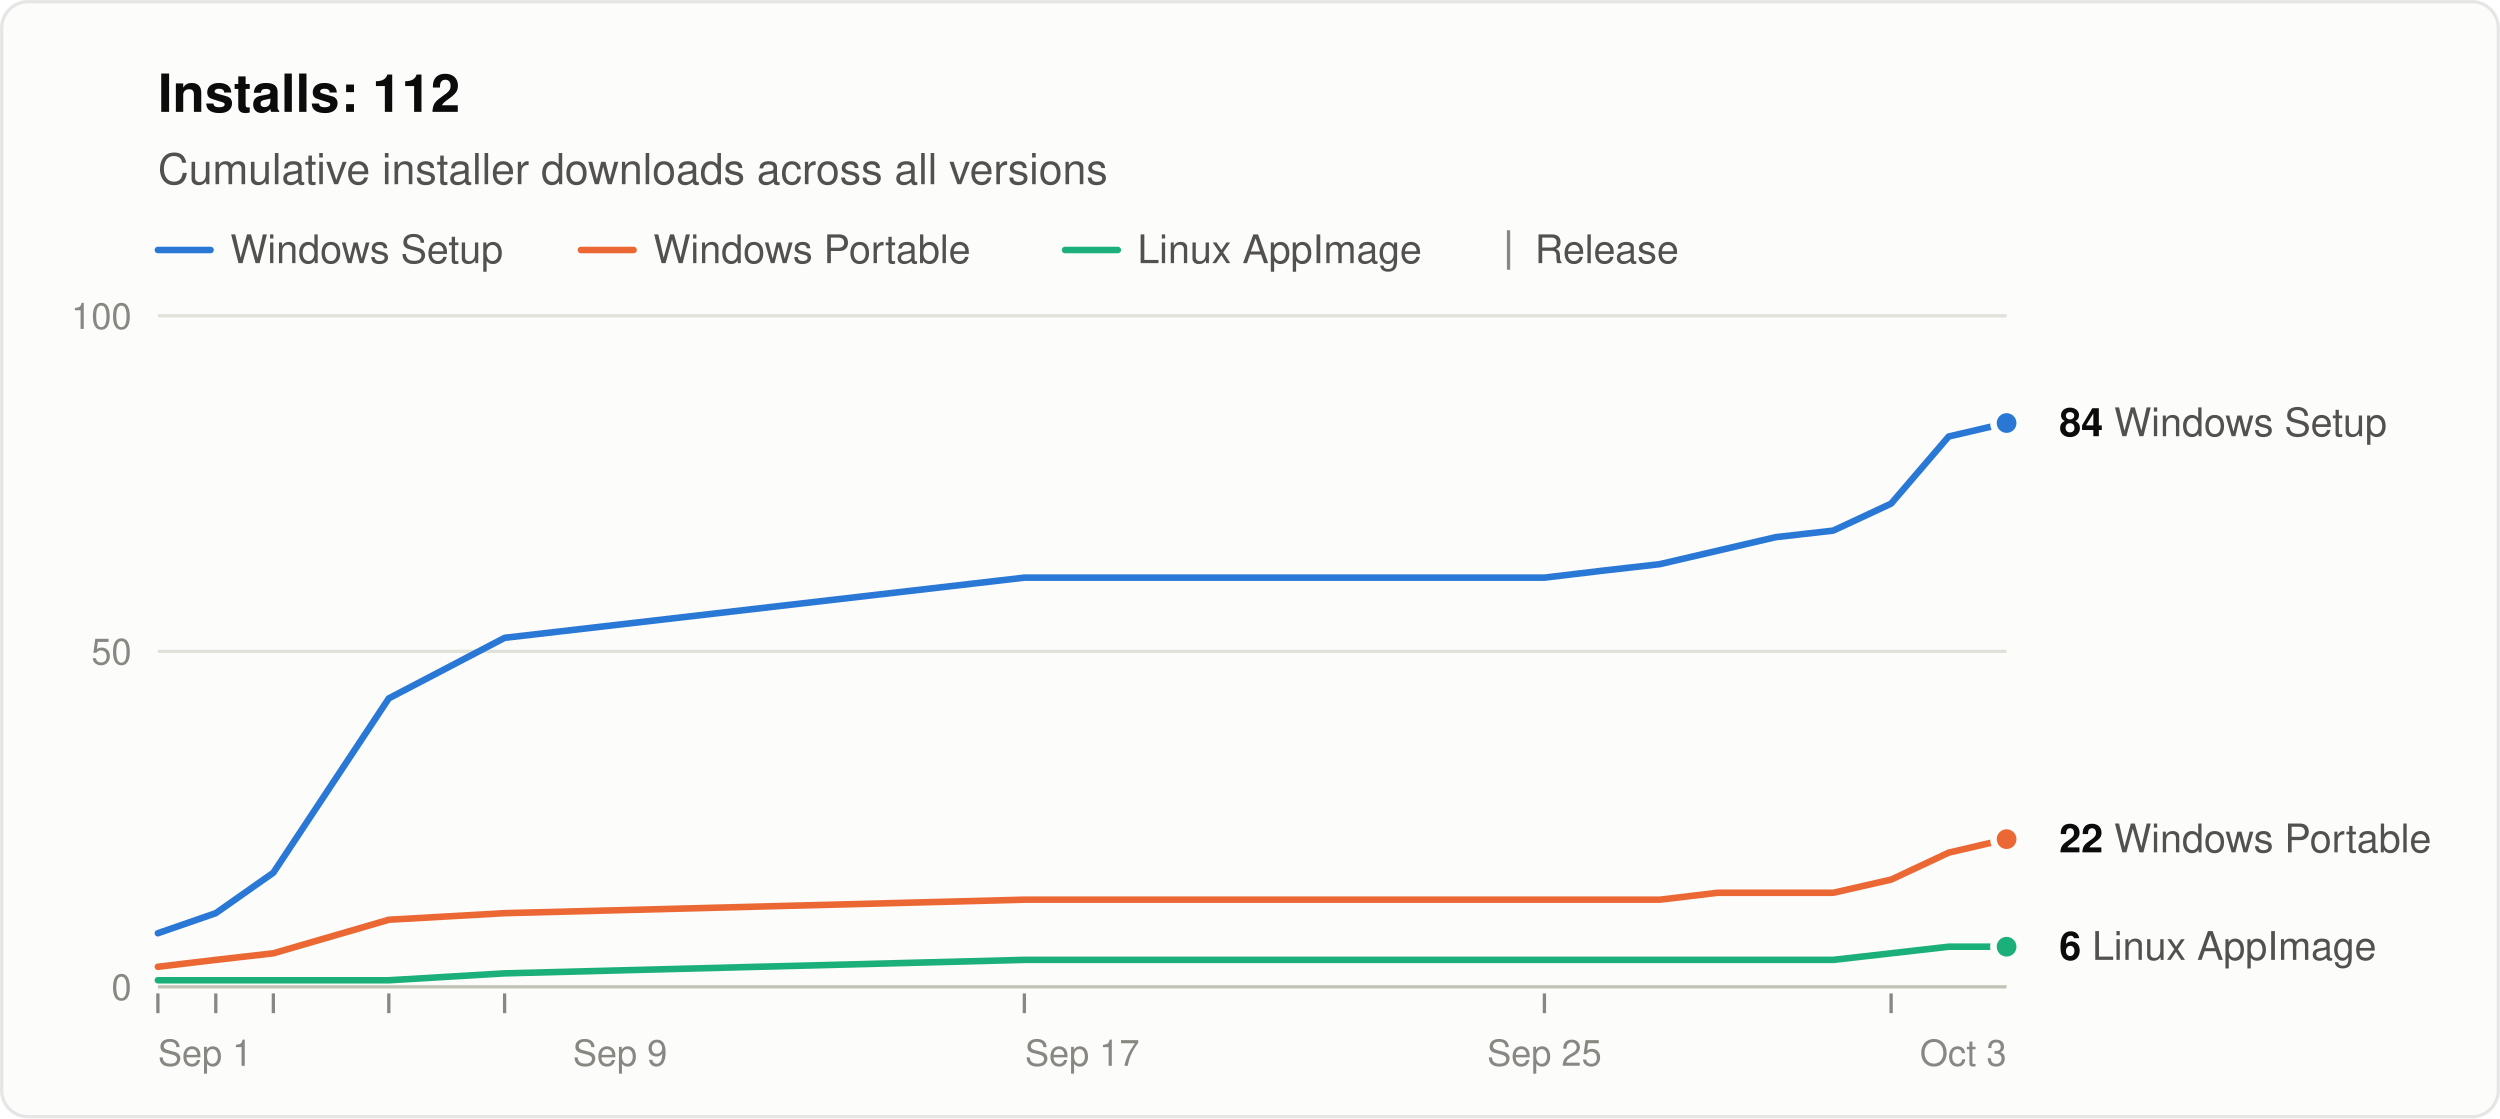
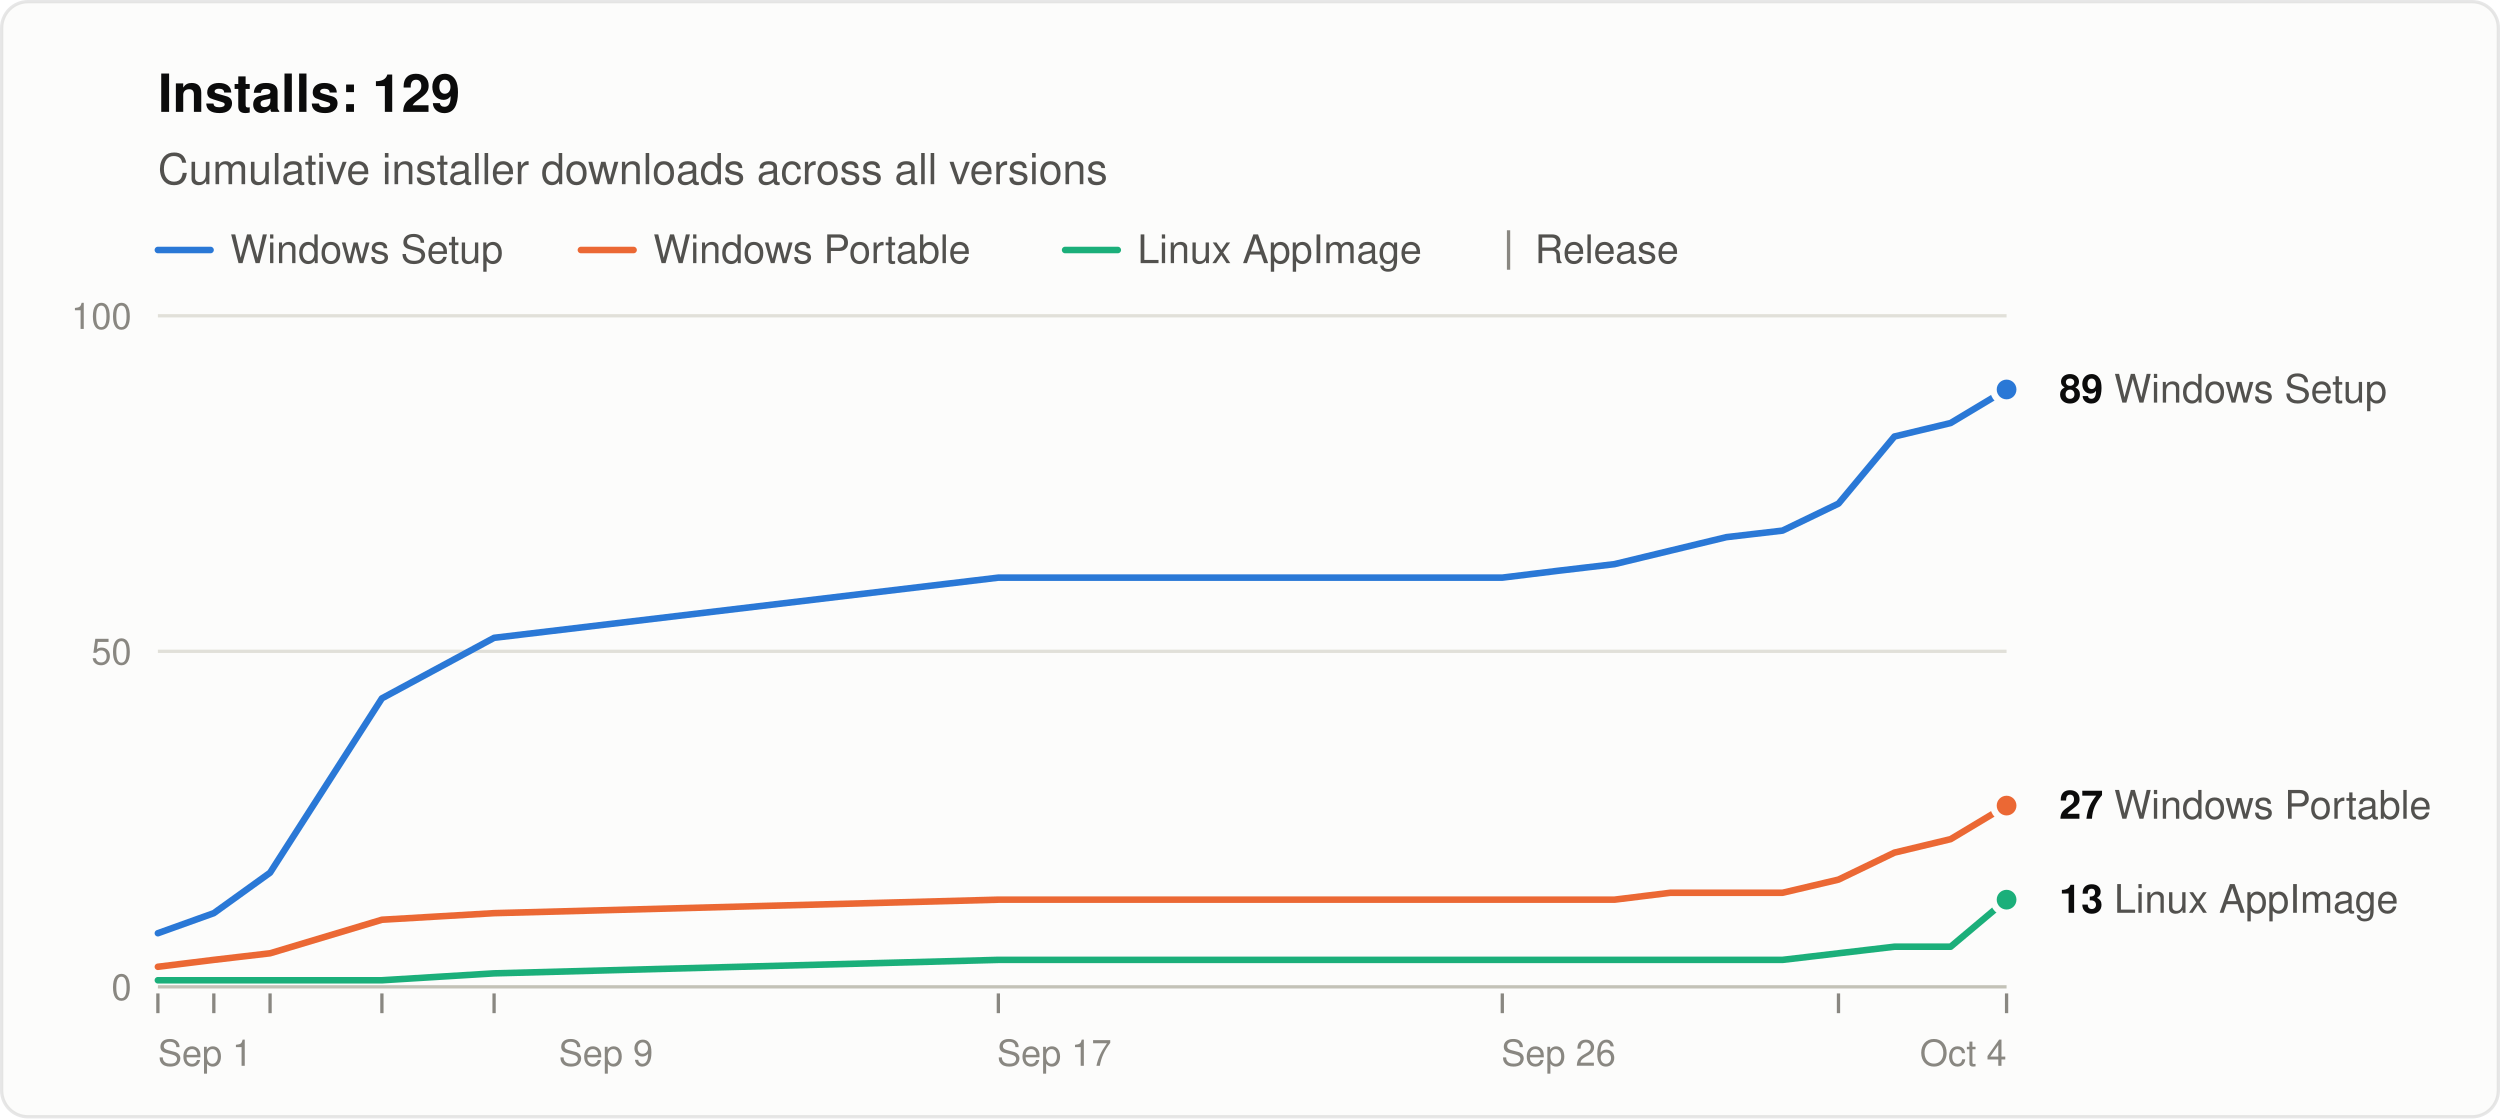
<svg xmlns="http://www.w3.org/2000/svg" width="760" height="340" viewBox="0 0 760 340" role="img" aria-labelledby="title desc" font-family="system-ui, -apple-system, &quot;Segoe UI&quot;, Helvetica, Arial, sans-serif">
  <rect x="0.5" y="0.5" width="759" height="339" rx="8" fill="#fcfcfb" stroke="rgba(11,11,11,0.10)" />
-   <text x="48" y="34" font-size="16" font-weight="600" fill="#0b0b0b">Installs: 112</text>
+   <text x="48" y="34" font-size="16" font-weight="600" fill="#0b0b0b">Installs: 129</text>
  <text x="48" y="56" font-size="13" fill="#52514e">Cumulative installer downloads across all versions</text>
  <line x1="48" y1="76" x2="64" y2="76" stroke="#2a78d6" stroke-width="2" stroke-linecap="round" />
  <text x="70" y="80" font-size="12" fill="#52514e">Windows Setup</text>
  <line x1="176.6" y1="76" x2="192.6" y2="76" stroke="#eb6834" stroke-width="2" stroke-linecap="round" />
  <text x="198.6" y="80" font-size="12" fill="#52514e">Windows Portable</text>
  <line x1="323.8" y1="76" x2="339.8" y2="76" stroke="#1baf7a" stroke-width="2" stroke-linecap="round" />
  <text x="345.8" y="80" font-size="12" fill="#52514e">Linux AppImage</text>
  <line x1="458.6" y1="70" x2="458.6" y2="82" stroke="#898781" />
  <text x="466.6" y="80" font-size="12" fill="#52514e">Release</text>
  <line x1="48" y1="300.0" x2="610" y2="300.0" stroke="#c3c2b7" />
  <text x="40" y="304.0" font-size="11" text-anchor="end" fill="#898781" style="font-variant-numeric: tabular-nums">0</text>
  <line x1="48" y1="198.0" x2="610" y2="198.0" stroke="#e1e0d9" />
  <text x="40" y="202.0" font-size="11" text-anchor="end" fill="#898781" style="font-variant-numeric: tabular-nums">50</text>
  <line x1="48" y1="96.0" x2="610" y2="96.0" stroke="#e1e0d9" />
  <text x="40" y="100.0" font-size="11" text-anchor="end" fill="#898781" style="font-variant-numeric: tabular-nums">100</text>
  <text x="48.0" y="324" font-size="11" text-anchor="start" fill="#898781">Sep 1</text>
-   <text x="188.5" y="324" font-size="11" text-anchor="middle" fill="#898781">Sep 9</text>
-   <text x="329.0" y="324" font-size="11" text-anchor="middle" fill="#898781">Sep 17</text>
-   <text x="469.5" y="324" font-size="11" text-anchor="middle" fill="#898781">Sep 25</text>
-   <text x="610.0" y="324" font-size="11" text-anchor="end" fill="#898781">Oct 3</text>
+   <text x="184.2" y="324" font-size="11" text-anchor="middle" fill="#898781">Sep 9</text>
+   <text x="320.5" y="324" font-size="11" text-anchor="middle" fill="#898781">Sep 17</text>
+   <text x="473.8" y="324" font-size="11" text-anchor="middle" fill="#898781">Sep 26</text>
+   <text x="610.0" y="324" font-size="11" text-anchor="end" fill="#898781">Oct 4</text>
  <line x1="48.0" y1="302" x2="48.0" y2="308" stroke="#898781" />
-   <line x1="65.6" y1="302" x2="65.6" y2="308" stroke="#898781" />
-   <line x1="83.1" y1="302" x2="83.1" y2="308" stroke="#898781" />
-   <line x1="118.2" y1="302" x2="118.2" y2="308" stroke="#898781" />
-   <line x1="153.4" y1="302" x2="153.4" y2="308" stroke="#898781" />
-   <line x1="311.4" y1="302" x2="311.4" y2="308" stroke="#898781" />
-   <line x1="469.5" y1="302" x2="469.5" y2="308" stroke="#898781" />
-   <line x1="574.9" y1="302" x2="574.9" y2="308" stroke="#898781" />
-   <polyline points="48.0,283.7 65.6,277.6 83.1,265.3 118.2,212.3 153.4,193.9 311.4,175.6 469.5,175.6 487.1,173.5 504.6,171.5 522.2,167.4 539.8,163.3 557.3,161.3 574.9,153.1 592.4,132.7 610.0,128.6" fill="none" stroke="#2a78d6" stroke-width="2" stroke-linejoin="round" stroke-linecap="round" />
-   <polyline points="48.0,293.9 65.6,291.8 83.1,289.8 118.2,279.6 153.4,277.6 311.4,273.5 469.5,273.5 487.1,273.5 504.6,273.5 522.2,271.4 539.8,271.4 557.3,271.4 574.9,267.4 592.4,259.2 610.0,255.1" fill="none" stroke="#eb6834" stroke-width="2" stroke-linejoin="round" stroke-linecap="round" />
-   <polyline points="48.0,298.0 65.6,298.0 83.1,298.0 118.2,298.0 153.4,295.9 311.4,291.8 469.5,291.8 487.1,291.8 504.6,291.8 522.2,291.8 539.8,291.8 557.3,291.8 574.9,289.8 592.4,287.8 610.0,287.8" fill="none" stroke="#1baf7a" stroke-width="2" stroke-linejoin="round" stroke-linecap="round" />
-   <circle cx="610.0" cy="128.6" r="4" fill="#2a78d6" stroke="#fcfcfb" stroke-width="2" />
-   <text x="626.0" y="132.6" font-size="12" fill="#52514e">
-     <tspan font-weight="600" fill="#0b0b0b">84</tspan> Windows Setup</text>
-   <circle cx="610.0" cy="255.1" r="4" fill="#eb6834" stroke="#fcfcfb" stroke-width="2" />
-   <text x="626.0" y="259.1" font-size="12" fill="#52514e">
-     <tspan font-weight="600" fill="#0b0b0b">22</tspan> Windows Portable</text>
-   <circle cx="610.0" cy="287.8" r="4" fill="#1baf7a" stroke="#fcfcfb" stroke-width="2" />
-   <text x="626.0" y="291.8" font-size="12" fill="#52514e">
-     <tspan font-weight="600" fill="#0b0b0b">6</tspan> Linux AppImage</text>
+   <line x1="65.0" y1="302" x2="65.0" y2="308" stroke="#898781" />
+   <line x1="82.1" y1="302" x2="82.1" y2="308" stroke="#898781" />
+   <line x1="116.1" y1="302" x2="116.1" y2="308" stroke="#898781" />
+   <line x1="150.2" y1="302" x2="150.2" y2="308" stroke="#898781" />
+   <line x1="303.5" y1="302" x2="303.5" y2="308" stroke="#898781" />
+   <line x1="456.7" y1="302" x2="456.7" y2="308" stroke="#898781" />
+   <line x1="558.9" y1="302" x2="558.9" y2="308" stroke="#898781" />
+   <line x1="610.0" y1="302" x2="610.0" y2="308" stroke="#898781" />
+   <polyline points="48.0,283.7 65.0,277.6 82.1,265.3 116.1,212.3 150.2,193.9 303.5,175.6 456.7,175.6 473.8,173.5 490.8,171.5 507.8,167.4 524.8,163.3 541.9,161.3 558.9,153.1 575.9,132.7 593.0,128.6 610.0,118.4" fill="none" stroke="#2a78d6" stroke-width="2" stroke-linejoin="round" stroke-linecap="round" />
+   <polyline points="48.0,293.9 65.0,291.8 82.1,289.8 116.1,279.6 150.2,277.6 303.5,273.5 456.7,273.5 473.8,273.5 490.8,273.5 507.8,271.4 524.8,271.4 541.9,271.4 558.9,267.4 575.9,259.2 593.0,255.1 610.0,244.9" fill="none" stroke="#eb6834" stroke-width="2" stroke-linejoin="round" stroke-linecap="round" />
+   <polyline points="48.0,298.0 65.0,298.0 82.1,298.0 116.1,298.0 150.2,295.9 303.5,291.8 456.7,291.8 473.8,291.8 490.8,291.8 507.8,291.8 524.8,291.8 541.9,291.8 558.9,289.8 575.9,287.8 593.0,287.8 610.0,273.5" fill="none" stroke="#1baf7a" stroke-width="2" stroke-linejoin="round" stroke-linecap="round" />
+   <circle cx="610.0" cy="118.4" r="4" fill="#2a78d6" stroke="#fcfcfb" stroke-width="2" />
+   <text x="626.0" y="122.4" font-size="12" fill="#52514e">
+     <tspan font-weight="600" fill="#0b0b0b">89</tspan> Windows Setup</text>
+   <circle cx="610.0" cy="244.9" r="4" fill="#eb6834" stroke="#fcfcfb" stroke-width="2" />
+   <text x="626.0" y="248.9" font-size="12" fill="#52514e">
+     <tspan font-weight="600" fill="#0b0b0b">27</tspan> Windows Portable</text>
+   <circle cx="610.0" cy="273.5" r="4" fill="#1baf7a" stroke="#fcfcfb" stroke-width="2" />
+   <text x="626.0" y="277.5" font-size="12" fill="#52514e">
+     <tspan font-weight="600" fill="#0b0b0b">13</tspan> Linux AppImage</text>
</svg>
